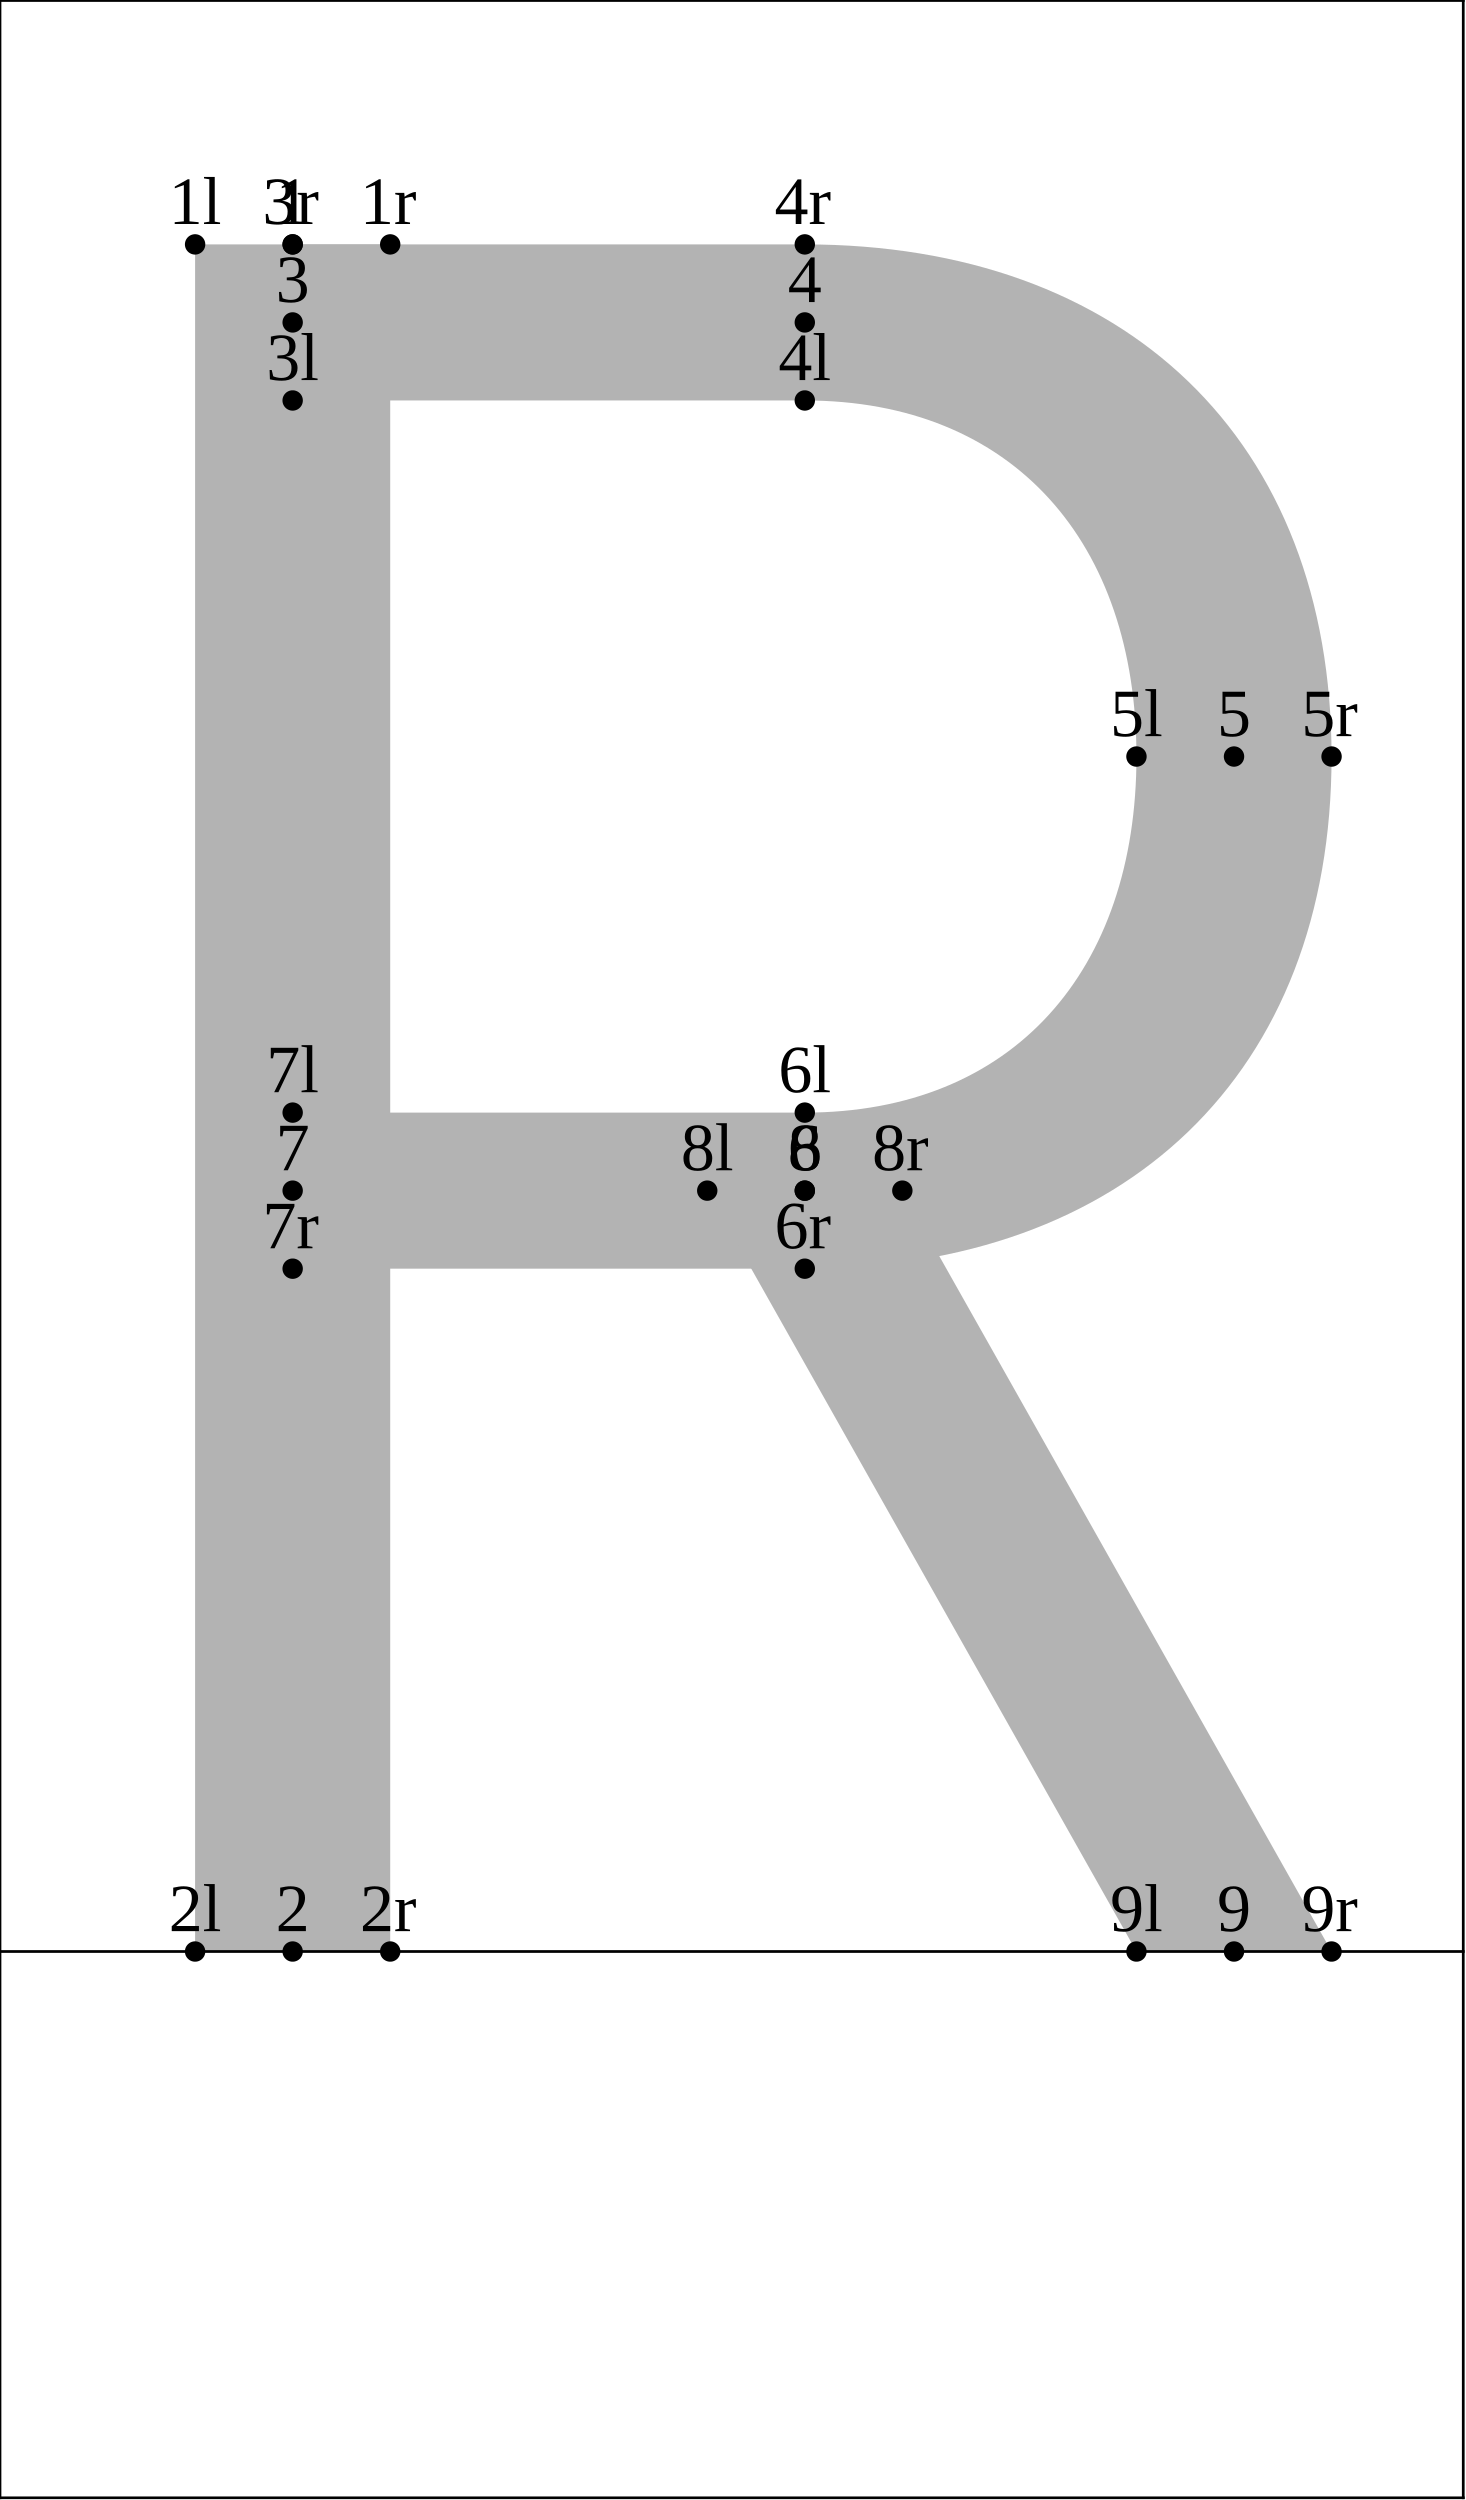
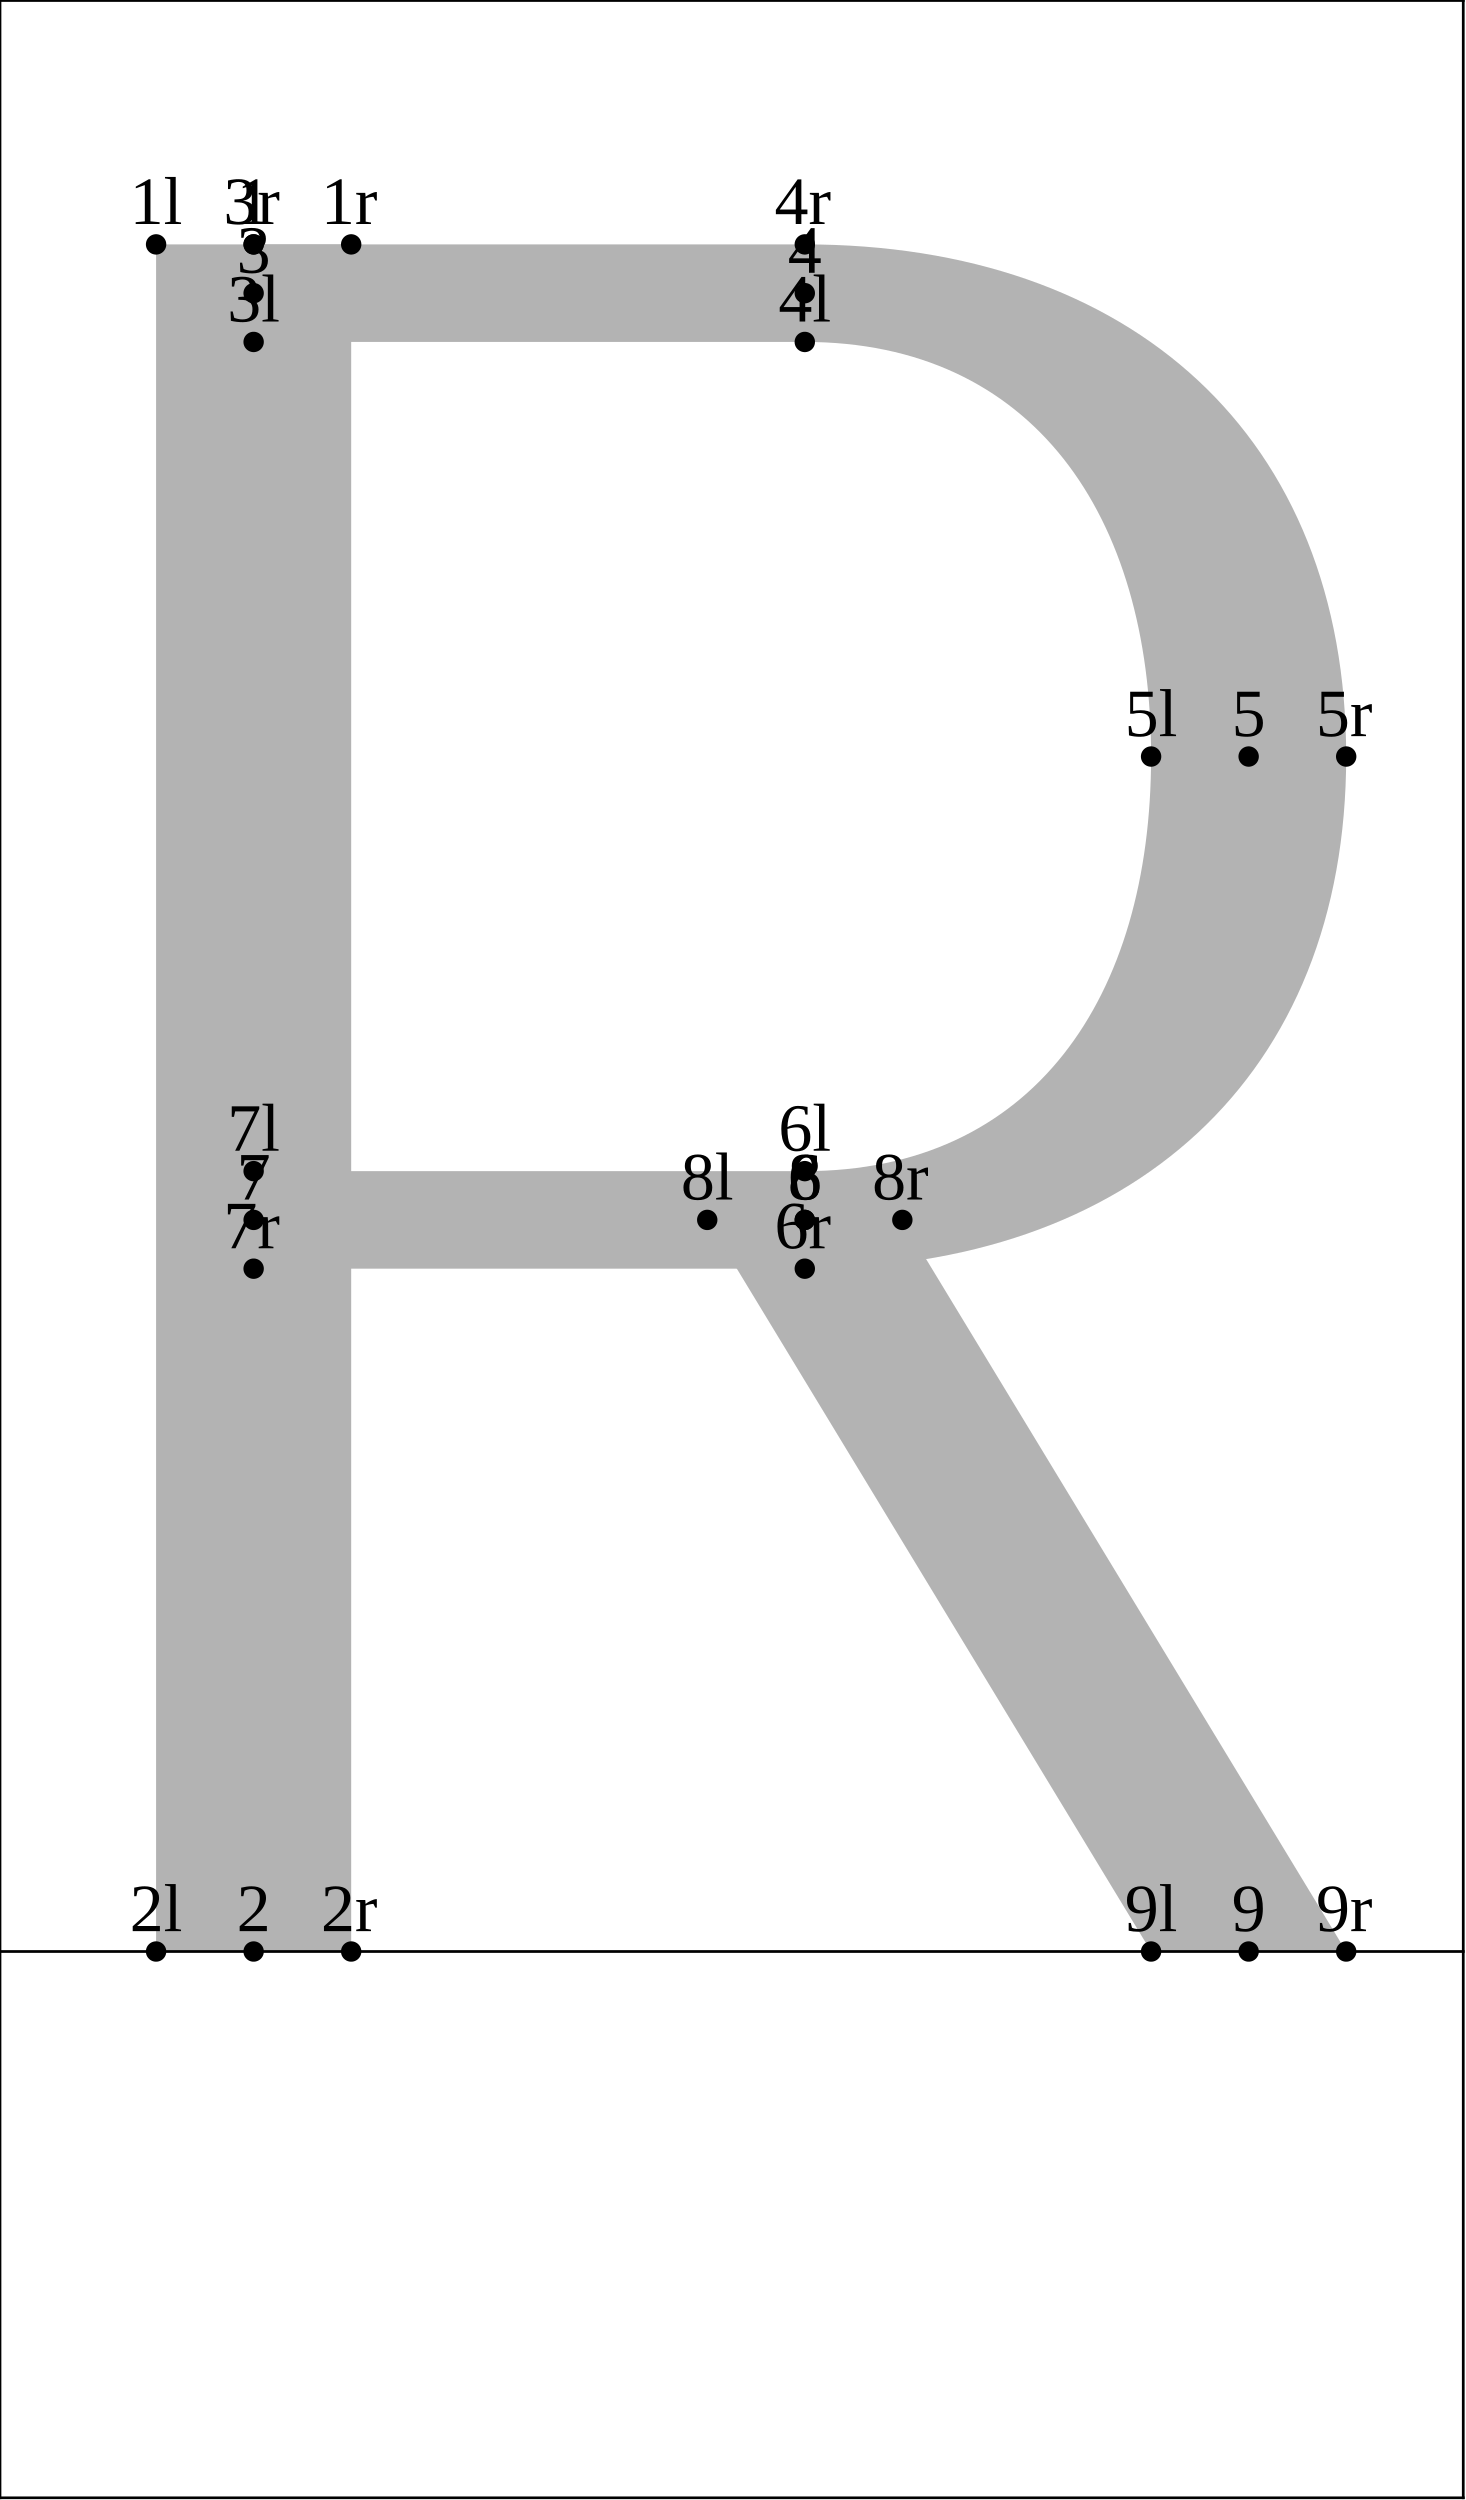
<svg xmlns="http://www.w3.org/2000/svg" version="1.1" width="215.593" height="367.662" viewBox="0 0 215.593 367.662">
-   <path d="M28.692 35.942L57.385 35.942L57.385 287L28.692 287Z" style="fill: rgb(70%,70%,70%);stroke: none;" />
-   <path d="M43.039 35.942L118.357 35.942C165.467 35.942,195.825 64.6,195.825 111.26C195.825 157.92,165.467 186.578,118.357 186.578L43.039 186.578L43.039 163.625L118.357 163.625C149.041 163.625,167.133 142.694,167.133 111.26C167.133 79.826,149.041 58.896,118.357 58.896L43.039 58.896Z" style="fill: rgb(70%,70%,70%);stroke: none;" />
-   <path d="M132.703 175.101L195.825 287L167.133 287L104.01 175.101Z" style="fill: rgb(70%,70%,70%);stroke: none;" />
-   <g transform="translate(24.81805 32.94206)" style="fill: rgb(0%,0%,0%);">
+   <path d="M22.954 35.942L51.646 35.942L51.646 287L22.954 287Z" style="fill: rgb(70%,70%,70%);stroke: none;" />
+   <path d="M37.3 35.942L118.357 35.942C166.371 35.942,197.977 64.146,197.977 111.26C197.977 158.374,166.371 186.578,118.357 186.578L37.3 186.578L37.3 172.232L118.357 172.232C151.847 172.232,169.285 146.81,169.285 111.26C169.285 75.71,151.847 50.288,118.357 50.288L37.3 50.288Z" style="fill: rgb(70%,70%,70%);stroke: none;" />
+   <path d="M132.703 179.405L197.977 287L169.285 287L104.01 179.405Z" style="fill: rgb(70%,70%,70%);stroke: none;" />
+   <g transform="translate(19.07947 32.94206)" style="fill: rgb(0%,0%,0%);">
    <text font-size="9.963">1l</text>
  </g>
-   <path d="M28.692 35.942l0 0" style="stroke:rgb(0%,0%,0%); stroke-width: 3;stroke-linecap: round;stroke-linejoin: round;stroke-miterlimit: 10;fill: none;" />
-   <g transform="translate(24.81805 284)" style="fill: rgb(0%,0%,0%);">
+   <path d="M22.954 35.942l0 0" style="stroke:rgb(0%,0%,0%); stroke-width: 3;stroke-linecap: round;stroke-linejoin: round;stroke-miterlimit: 10;fill: none;" />
+   <g transform="translate(19.07947 284)" style="fill: rgb(0%,0%,0%);">
    <text font-size="9.963">2l</text>
  </g>
-   <path d="M28.692 287l0 0" style="stroke:rgb(0%,0%,0%); stroke-width: 3;stroke-linecap: round;stroke-linejoin: round;stroke-miterlimit: 10;fill: none;" />
-   <g transform="translate(39.16428 55.8959)" style="fill: rgb(0%,0%,0%);">
+   <path d="M22.954 287l0 0" style="stroke:rgb(0%,0%,0%); stroke-width: 3;stroke-linecap: round;stroke-linejoin: round;stroke-miterlimit: 10;fill: none;" />
+   <g transform="translate(33.42567 47.28801)" style="fill: rgb(0%,0%,0%);">
    <text font-size="9.963">3l</text>
  </g>
-   <path d="M43.039 58.896l0 0" style="stroke:rgb(0%,0%,0%); stroke-width: 3;stroke-linecap: round;stroke-linejoin: round;stroke-miterlimit: 10;fill: none;" />
-   <g transform="translate(114.4822 55.8959)" style="fill: rgb(0%,0%,0%);">
+   <path d="M37.3 50.288l0 0" style="stroke:rgb(0%,0%,0%); stroke-width: 3;stroke-linecap: round;stroke-linejoin: round;stroke-miterlimit: 10;fill: none;" />
+   <g transform="translate(114.4822 47.28801)" style="fill: rgb(0%,0%,0%);">
    <text font-size="9.963">4l</text>
  </g>
-   <path d="M118.357 58.896l0 0" style="stroke:rgb(0%,0%,0%); stroke-width: 3;stroke-linecap: round;stroke-linejoin: round;stroke-miterlimit: 10;fill: none;" />
-   <g transform="translate(163.2586 108.2602)" style="fill: rgb(0%,0%,0%);">
+   <path d="M118.357 50.288l0 0" style="stroke:rgb(0%,0%,0%); stroke-width: 3;stroke-linecap: round;stroke-linejoin: round;stroke-miterlimit: 10;fill: none;" />
+   <g transform="translate(165.4104 108.2602)" style="fill: rgb(0%,0%,0%);">
    <text font-size="9.963">5l</text>
  </g>
-   <path d="M167.133 111.26l0 0" style="stroke:rgb(0%,0%,0%); stroke-width: 3;stroke-linecap: round;stroke-linejoin: round;stroke-miterlimit: 10;fill: none;" />
-   <g transform="translate(114.4822 160.6245)" style="fill: rgb(0%,0%,0%);">
+   <path d="M169.285 111.26l0 0" style="stroke:rgb(0%,0%,0%); stroke-width: 3;stroke-linecap: round;stroke-linejoin: round;stroke-miterlimit: 10;fill: none;" />
+   <g transform="translate(114.4822 169.2324)" style="fill: rgb(0%,0%,0%);">
    <text font-size="9.963">6l</text>
  </g>
-   <path d="M118.357 163.625l0 0" style="stroke:rgb(0%,0%,0%); stroke-width: 3;stroke-linecap: round;stroke-linejoin: round;stroke-miterlimit: 10;fill: none;" />
-   <g transform="translate(39.16428 160.6245)" style="fill: rgb(0%,0%,0%);">
+   <path d="M118.357 172.232l0 0" style="stroke:rgb(0%,0%,0%); stroke-width: 3;stroke-linecap: round;stroke-linejoin: round;stroke-miterlimit: 10;fill: none;" />
+   <g transform="translate(33.42567 169.2324)" style="fill: rgb(0%,0%,0%);">
    <text font-size="9.963">7l</text>
  </g>
-   <path d="M43.039 163.625l0 0" style="stroke:rgb(0%,0%,0%); stroke-width: 3;stroke-linecap: round;stroke-linejoin: round;stroke-miterlimit: 10;fill: none;" />
-   <g transform="translate(100.1359 172.1014)" style="fill: rgb(0%,0%,0%);">
+   <path d="M37.3 172.232l0 0" style="stroke:rgb(0%,0%,0%); stroke-width: 3;stroke-linecap: round;stroke-linejoin: round;stroke-miterlimit: 10;fill: none;" />
+   <g transform="translate(100.1359 176.4054)" style="fill: rgb(0%,0%,0%);">
    <text font-size="9.963">8l</text>
  </g>
-   <path d="M104.01 175.101l0 0" style="stroke:rgb(0%,0%,0%); stroke-width: 3;stroke-linecap: round;stroke-linejoin: round;stroke-miterlimit: 10;fill: none;" />
-   <g transform="translate(163.2586 284)" style="fill: rgb(0%,0%,0%);">
+   <path d="M104.01 179.405l0 0" style="stroke:rgb(0%,0%,0%); stroke-width: 3;stroke-linecap: round;stroke-linejoin: round;stroke-miterlimit: 10;fill: none;" />
+   <g transform="translate(165.4104 284)" style="fill: rgb(0%,0%,0%);">
    <text font-size="9.963">9l</text>
  </g>
-   <path d="M167.133 287l0 0" style="stroke:rgb(0%,0%,0%); stroke-width: 3;stroke-linecap: round;stroke-linejoin: round;stroke-miterlimit: 10;fill: none;" />
-   <g transform="translate(40.54797 32.94206)" style="fill: rgb(0%,0%,0%);">
+   <path d="M169.285 287l0 0" style="stroke:rgb(0%,0%,0%); stroke-width: 3;stroke-linecap: round;stroke-linejoin: round;stroke-miterlimit: 10;fill: none;" />
+   <g transform="translate(34.80939 32.94206)" style="fill: rgb(0%,0%,0%);">
    <text font-size="9.963">1</text>
  </g>
-   <path d="M43.039 35.942l0 0" style="stroke:rgb(0%,0%,0%); stroke-width: 3;stroke-linecap: round;stroke-linejoin: round;stroke-miterlimit: 10;fill: none;" />
-   <g transform="translate(40.54797 284)" style="fill: rgb(0%,0%,0%);">
+   <path d="M37.3 35.942l0 0" style="stroke:rgb(0%,0%,0%); stroke-width: 3;stroke-linecap: round;stroke-linejoin: round;stroke-miterlimit: 10;fill: none;" />
+   <g transform="translate(34.80939 284)" style="fill: rgb(0%,0%,0%);">
    <text font-size="9.963">2</text>
  </g>
-   <path d="M43.039 287l0 0" style="stroke:rgb(0%,0%,0%); stroke-width: 3;stroke-linecap: round;stroke-linejoin: round;stroke-miterlimit: 10;fill: none;" />
-   <g transform="translate(40.54797 44.41899)" style="fill: rgb(0%,0%,0%);">
+   <path d="M37.3 287l0 0" style="stroke:rgb(0%,0%,0%); stroke-width: 3;stroke-linecap: round;stroke-linejoin: round;stroke-miterlimit: 10;fill: none;" />
+   <g transform="translate(34.80939 40.11504)" style="fill: rgb(0%,0%,0%);">
    <text font-size="9.963">3</text>
  </g>
-   <path d="M43.039 47.419l0 0" style="stroke:rgb(0%,0%,0%); stroke-width: 3;stroke-linecap: round;stroke-linejoin: round;stroke-miterlimit: 10;fill: none;" />
-   <g transform="translate(115.8659 44.41899)" style="fill: rgb(0%,0%,0%);">
+   <path d="M37.3 43.115l0 0" style="stroke:rgb(0%,0%,0%); stroke-width: 3;stroke-linecap: round;stroke-linejoin: round;stroke-miterlimit: 10;fill: none;" />
+   <g transform="translate(115.8659 40.11504)" style="fill: rgb(0%,0%,0%);">
    <text font-size="9.963">4</text>
  </g>
-   <path d="M118.357 47.419l0 0" style="stroke:rgb(0%,0%,0%); stroke-width: 3;stroke-linecap: round;stroke-linejoin: round;stroke-miterlimit: 10;fill: none;" />
-   <g transform="translate(178.9885 108.2602)" style="fill: rgb(0%,0%,0%);">
+   <path d="M118.357 43.115l0 0" style="stroke:rgb(0%,0%,0%); stroke-width: 3;stroke-linecap: round;stroke-linejoin: round;stroke-miterlimit: 10;fill: none;" />
+   <g transform="translate(181.1404 108.2602)" style="fill: rgb(0%,0%,0%);">
    <text font-size="9.963">5</text>
  </g>
-   <path d="M181.479 111.26l0 0" style="stroke:rgb(0%,0%,0%); stroke-width: 3;stroke-linecap: round;stroke-linejoin: round;stroke-miterlimit: 10;fill: none;" />
-   <g transform="translate(115.8659 172.1014)" style="fill: rgb(0%,0%,0%);">
+   <path d="M183.631 111.26l0 0" style="stroke:rgb(0%,0%,0%); stroke-width: 3;stroke-linecap: round;stroke-linejoin: round;stroke-miterlimit: 10;fill: none;" />
+   <g transform="translate(115.8659 176.4054)" style="fill: rgb(0%,0%,0%);">
    <text font-size="9.963">6</text>
  </g>
-   <path d="M118.357 175.101l0 0" style="stroke:rgb(0%,0%,0%); stroke-width: 3;stroke-linecap: round;stroke-linejoin: round;stroke-miterlimit: 10;fill: none;" />
-   <g transform="translate(40.54797 172.1014)" style="fill: rgb(0%,0%,0%);">
+   <path d="M118.357 179.405l0 0" style="stroke:rgb(0%,0%,0%); stroke-width: 3;stroke-linecap: round;stroke-linejoin: round;stroke-miterlimit: 10;fill: none;" />
+   <g transform="translate(34.80939 176.4054)" style="fill: rgb(0%,0%,0%);">
    <text font-size="9.963">7</text>
  </g>
-   <path d="M43.039 175.101l0 0" style="stroke:rgb(0%,0%,0%); stroke-width: 3;stroke-linecap: round;stroke-linejoin: round;stroke-miterlimit: 10;fill: none;" />
-   <g transform="translate(115.8659 172.1014)" style="fill: rgb(0%,0%,0%);">
+   <path d="M37.3 179.405l0 0" style="stroke:rgb(0%,0%,0%); stroke-width: 3;stroke-linecap: round;stroke-linejoin: round;stroke-miterlimit: 10;fill: none;" />
+   <g transform="translate(115.8659 176.4054)" style="fill: rgb(0%,0%,0%);">
    <text font-size="9.963">8</text>
  </g>
-   <path d="M118.357 175.101l0 0" style="stroke:rgb(0%,0%,0%); stroke-width: 3;stroke-linecap: round;stroke-linejoin: round;stroke-miterlimit: 10;fill: none;" />
-   <g transform="translate(178.9885 284)" style="fill: rgb(0%,0%,0%);">
+   <path d="M118.357 179.405l0 0" style="stroke:rgb(0%,0%,0%); stroke-width: 3;stroke-linecap: round;stroke-linejoin: round;stroke-miterlimit: 10;fill: none;" />
+   <g transform="translate(181.1404 284)" style="fill: rgb(0%,0%,0%);">
    <text font-size="9.963">9</text>
  </g>
-   <path d="M181.479 287l0 0" style="stroke:rgb(0%,0%,0%); stroke-width: 3;stroke-linecap: round;stroke-linejoin: round;stroke-miterlimit: 10;fill: none;" />
-   <g transform="translate(52.94318 32.94206)" style="fill: rgb(0%,0%,0%);">
+   <path d="M183.631 287l0 0" style="stroke:rgb(0%,0%,0%); stroke-width: 3;stroke-linecap: round;stroke-linejoin: round;stroke-miterlimit: 10;fill: none;" />
+   <g transform="translate(47.20457 32.94206)" style="fill: rgb(0%,0%,0%);">
    <text font-size="9.963">1r</text>
  </g>
-   <path d="M57.385 35.942l0 0" style="stroke:rgb(0%,0%,0%); stroke-width: 3;stroke-linecap: round;stroke-linejoin: round;stroke-miterlimit: 10;fill: none;" />
-   <g transform="translate(52.94318 284)" style="fill: rgb(0%,0%,0%);">
+   <path d="M51.646 35.942l0 0" style="stroke:rgb(0%,0%,0%); stroke-width: 3;stroke-linecap: round;stroke-linejoin: round;stroke-miterlimit: 10;fill: none;" />
+   <g transform="translate(47.20457 284)" style="fill: rgb(0%,0%,0%);">
    <text font-size="9.963">2r</text>
  </g>
-   <path d="M57.385 287l0 0" style="stroke:rgb(0%,0%,0%); stroke-width: 3;stroke-linecap: round;stroke-linejoin: round;stroke-miterlimit: 10;fill: none;" />
-   <g transform="translate(38.59695 32.94206)" style="fill: rgb(0%,0%,0%);">
+   <path d="M51.646 287l0 0" style="stroke:rgb(0%,0%,0%); stroke-width: 3;stroke-linecap: round;stroke-linejoin: round;stroke-miterlimit: 10;fill: none;" />
+   <g transform="translate(32.85835 32.94206)" style="fill: rgb(0%,0%,0%);">
    <text font-size="9.963">3r</text>
  </g>
-   <path d="M43.039 35.942l0 0" style="stroke:rgb(0%,0%,0%); stroke-width: 3;stroke-linecap: round;stroke-linejoin: round;stroke-miterlimit: 10;fill: none;" />
+   <path d="M37.3 35.942l0 0" style="stroke:rgb(0%,0%,0%); stroke-width: 3;stroke-linecap: round;stroke-linejoin: round;stroke-miterlimit: 10;fill: none;" />
  <g transform="translate(113.9148 32.94206)" style="fill: rgb(0%,0%,0%);">
    <text font-size="9.963">4r</text>
  </g>
  <path d="M118.357 35.942l0 0" style="stroke:rgb(0%,0%,0%); stroke-width: 3;stroke-linecap: round;stroke-linejoin: round;stroke-miterlimit: 10;fill: none;" />
-   <g transform="translate(191.3837 108.2602)" style="fill: rgb(0%,0%,0%);">
+   <g transform="translate(193.5356 108.2602)" style="fill: rgb(0%,0%,0%);">
    <text font-size="9.963">5r</text>
  </g>
-   <path d="M195.825 111.26l0 0" style="stroke:rgb(0%,0%,0%); stroke-width: 3;stroke-linecap: round;stroke-linejoin: round;stroke-miterlimit: 10;fill: none;" />
+   <path d="M197.977 111.26l0 0" style="stroke:rgb(0%,0%,0%); stroke-width: 3;stroke-linecap: round;stroke-linejoin: round;stroke-miterlimit: 10;fill: none;" />
  <g transform="translate(113.9148 183.5784)" style="fill: rgb(0%,0%,0%);">
    <text font-size="9.963">6r</text>
  </g>
  <path d="M118.357 186.578l0 0" style="stroke:rgb(0%,0%,0%); stroke-width: 3;stroke-linecap: round;stroke-linejoin: round;stroke-miterlimit: 10;fill: none;" />
-   <g transform="translate(38.59695 183.5784)" style="fill: rgb(0%,0%,0%);">
+   <g transform="translate(32.85835 183.5784)" style="fill: rgb(0%,0%,0%);">
    <text font-size="9.963">7r</text>
  </g>
-   <path d="M43.039 186.578l0 0" style="stroke:rgb(0%,0%,0%); stroke-width: 3;stroke-linecap: round;stroke-linejoin: round;stroke-miterlimit: 10;fill: none;" />
-   <g transform="translate(128.2611 172.1014)" style="fill: rgb(0%,0%,0%);">
+   <path d="M37.3 186.578l0 0" style="stroke:rgb(0%,0%,0%); stroke-width: 3;stroke-linecap: round;stroke-linejoin: round;stroke-miterlimit: 10;fill: none;" />
+   <g transform="translate(128.2611 176.4054)" style="fill: rgb(0%,0%,0%);">
    <text font-size="9.963">8r</text>
  </g>
-   <path d="M132.703 175.101l0 0" style="stroke:rgb(0%,0%,0%); stroke-width: 3;stroke-linecap: round;stroke-linejoin: round;stroke-miterlimit: 10;fill: none;" />
-   <g transform="translate(191.3837 284)" style="fill: rgb(0%,0%,0%);">
+   <path d="M132.703 179.405l0 0" style="stroke:rgb(0%,0%,0%); stroke-width: 3;stroke-linecap: round;stroke-linejoin: round;stroke-miterlimit: 10;fill: none;" />
+   <g transform="translate(193.5356 284)" style="fill: rgb(0%,0%,0%);">
    <text font-size="9.963">9r</text>
  </g>
-   <path d="M195.825 287l0 0" style="stroke:rgb(0%,0%,0%); stroke-width: 3;stroke-linecap: round;stroke-linejoin: round;stroke-miterlimit: 10;fill: none;" />
+   <path d="M197.977 287l0 0" style="stroke:rgb(0%,0%,0%); stroke-width: 3;stroke-linecap: round;stroke-linejoin: round;stroke-miterlimit: 10;fill: none;" />
  <path d="M0 287L215.193 287" style="stroke:rgb(0%,0%,0%); stroke-width: 0.4;stroke-linecap: square;stroke-linejoin: round;stroke-miterlimit: 10;fill: none;" />
  <path d="M0 0.077L215.193 0.077" style="stroke:rgb(0%,0%,0%); stroke-width: 0.4;stroke-linecap: square;stroke-linejoin: round;stroke-miterlimit: 10;fill: none;" />
  <path d="M0 367.339L215.193 367.339" style="stroke:rgb(0%,0%,0%); stroke-width: 0.4;stroke-linecap: square;stroke-linejoin: round;stroke-miterlimit: 10;fill: none;" />
  <path d="M0 367.339L0 0.077" style="stroke:rgb(0%,0%,0%); stroke-width: 0.4;stroke-linecap: square;stroke-linejoin: round;stroke-miterlimit: 10;fill: none;" />
  <path d="M215.193 367.339L215.193 0.077" style="stroke:rgb(0%,0%,0%); stroke-width: 0.4;stroke-linecap: square;stroke-linejoin: round;stroke-miterlimit: 10;fill: none;" />
</svg>
